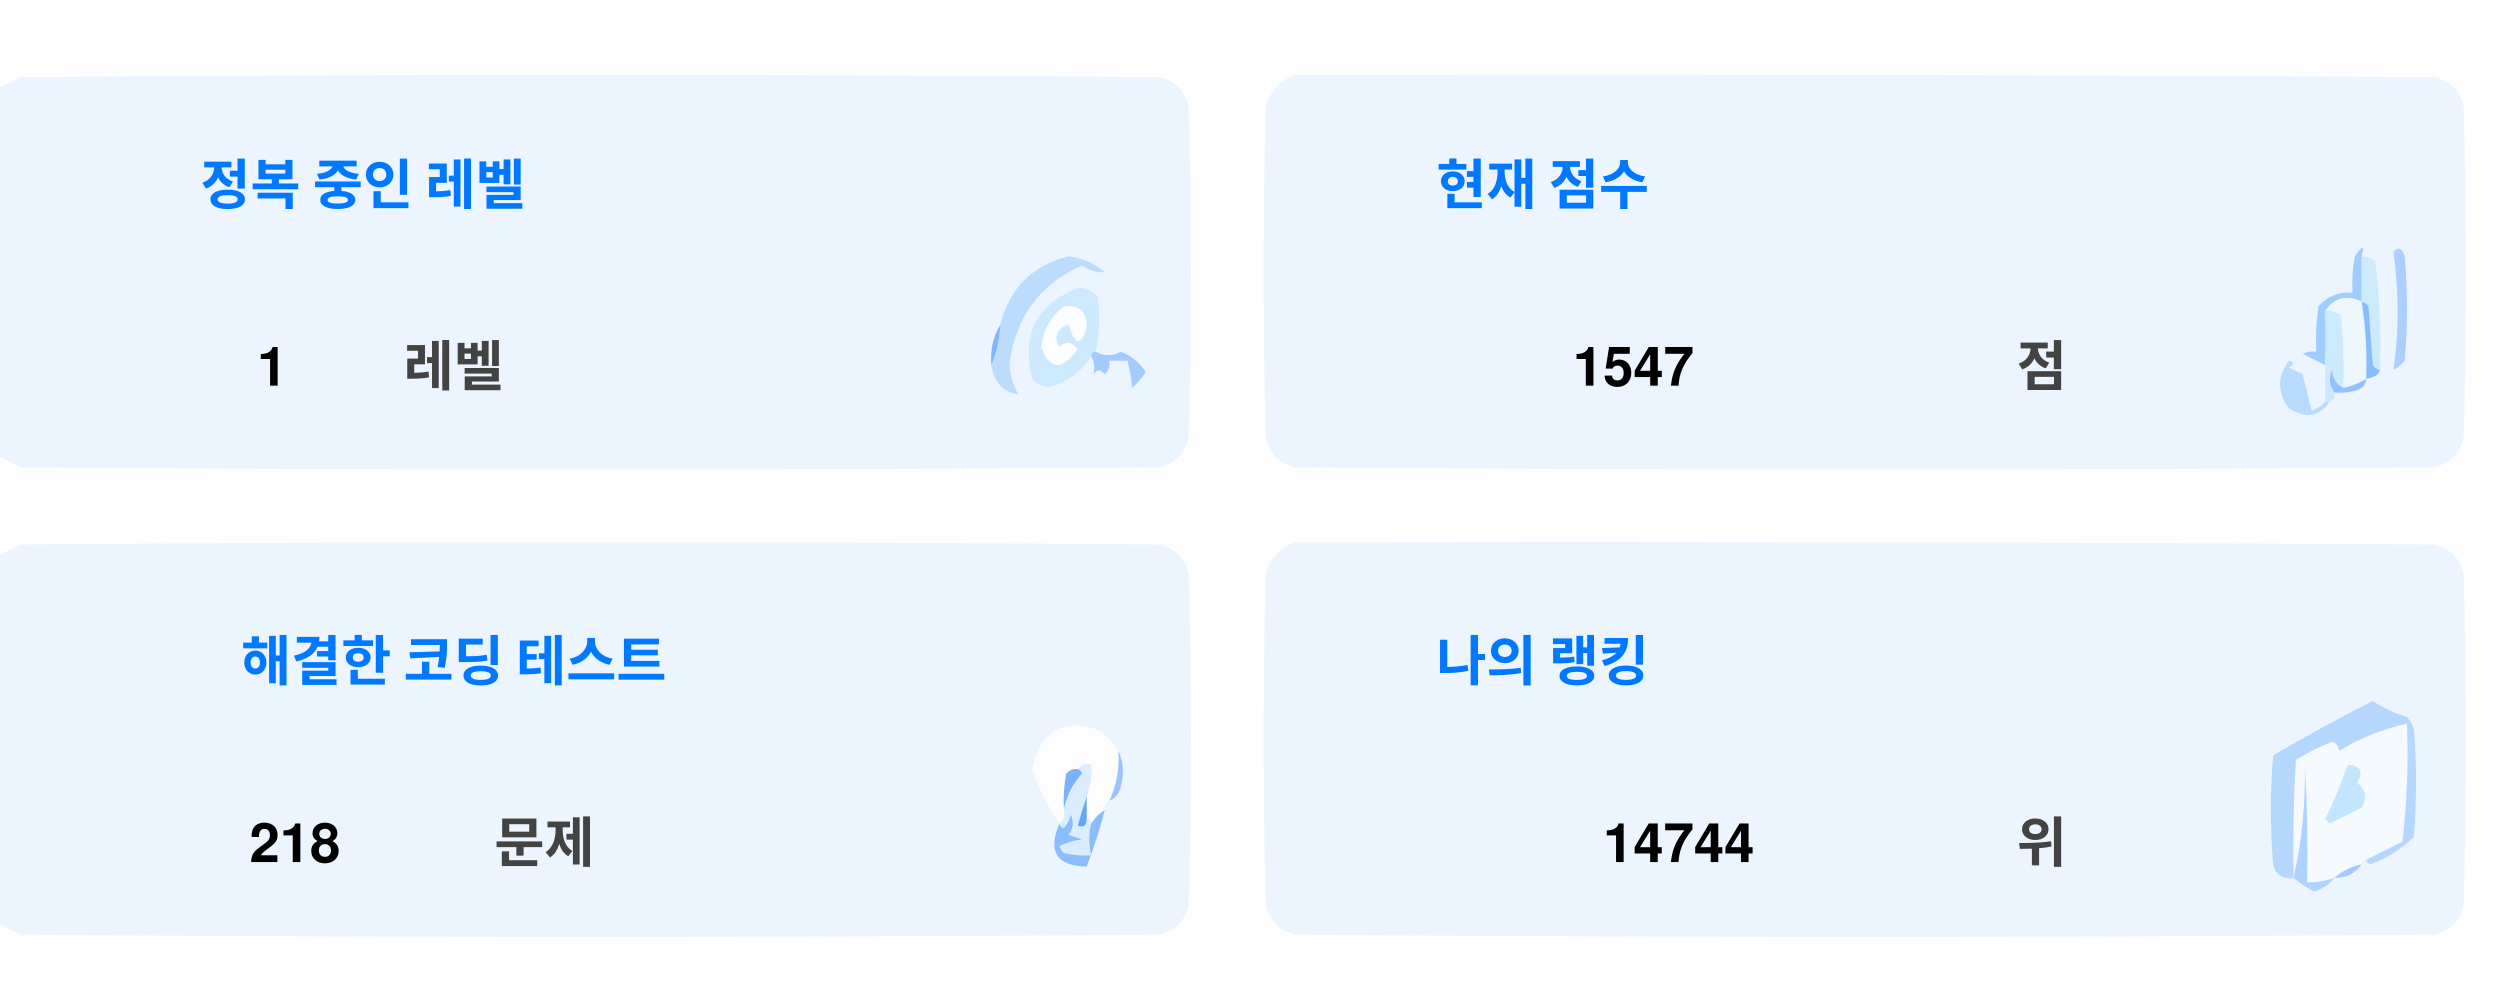
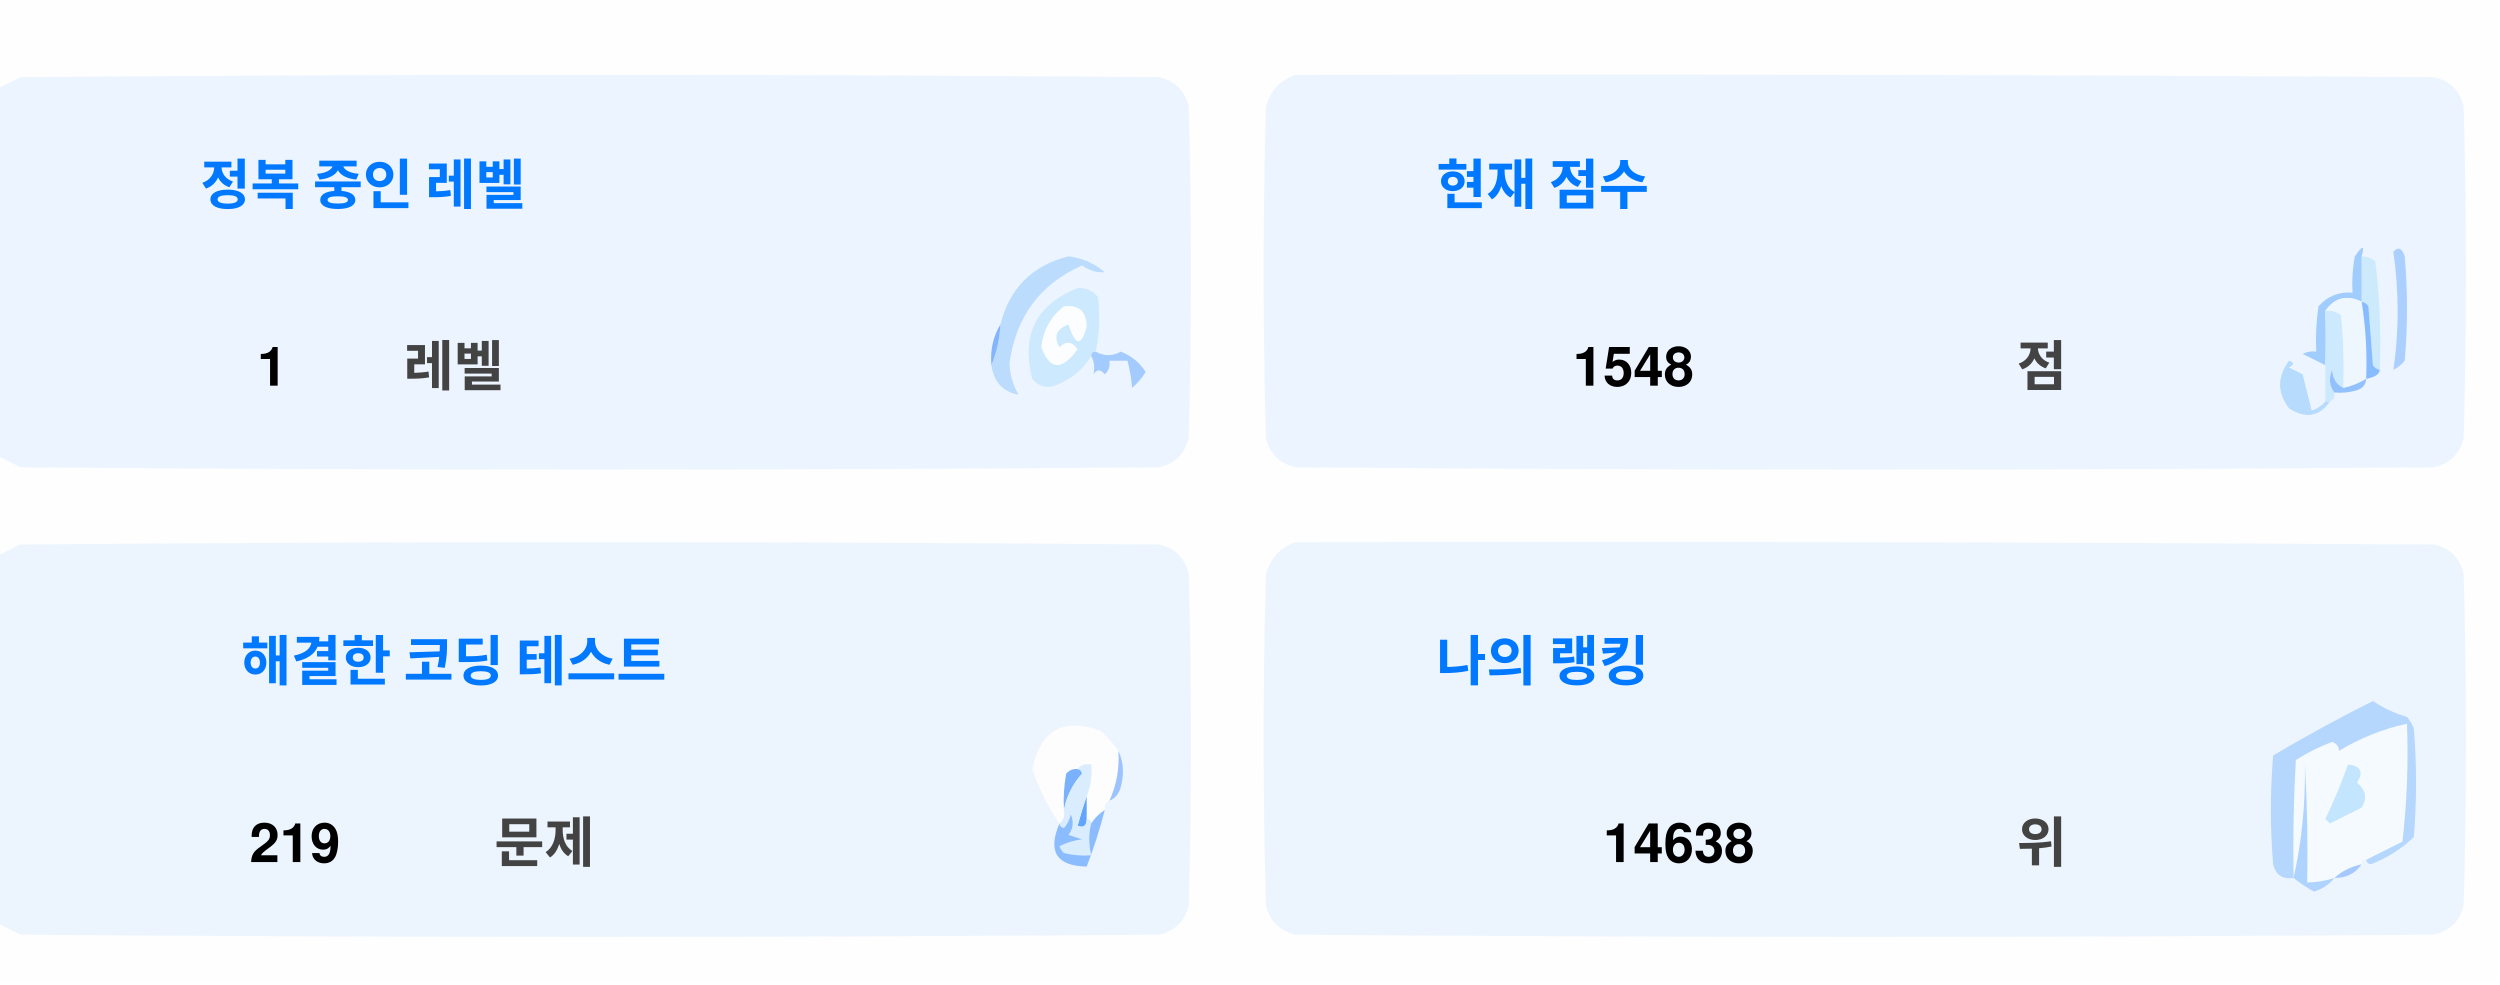
<svg xmlns="http://www.w3.org/2000/svg" version="1.1" width="551px" height="217px" style="shape-rendering:geometricPrecision; text-rendering:geometricPrecision; image-rendering:optimizeQuality; fill-rule:evenodd; clip-rule:evenodd">
  <style>.title {fill: #434343;font-size: 1rem;line-height: 1.5rem;font-weight: bold;font-family: -apple-system, BlinkMacSystemFont, Segoe UI, Helvetica, Arial, sans-serif, Apple Color Emoji, Segoe UI Emoji;}.desc {fill: #434343;font-size: 2.5rem;font-weight: bold;line-height: 1.5rem;font-family: -apple-system, BlinkMacSystemFont, Segoe UI, Helvetica, Arial, sans-serif, Apple Color Emoji, Segoe UI Emoji;}.desc-2 {fill: #434343;font-size: 1rem;font-weight: bold;line-height: 1.5rem;font-family: -apple-system, BlinkMacSystemFont, Segoe UI, Helvetica, Arial, sans-serif, Apple Color Emoji, Segoe UI Emoji;}.text, .desc {animation: twinkling 4s ease-in-out infinite;}@keyframes twinkling {40% { opacity: 1; }50% { opacity: 0.5; }60% { opacity: 1; }70% { opacity: 0.5; }80% { opacity: 1; }}</style>
  <g>
    <path style="opacity:1" fill="#fefefe" d="M -0.5,-0.5 C 183.167,-0.5 366.833,-0.5 550.5,-0.5C 550.5,71.833 550.5,144.167 550.5,216.5C 366.833,216.5 183.167,216.5 -0.5,216.5C -0.5,212.167 -0.5,207.833 -0.5,203.5C 1.14,204.32 2.807,205.153 4.5,206C 88.167,206.667 171.833,206.667 255.5,206C 259,205.167 261.167,203 262,199.5C 262.667,175.167 262.667,150.833 262,126.5C 261.167,123 259,120.833 255.5,120C 171.833,119.333 88.167,119.333 4.5,120C 2.807,120.847 1.14,121.68 -0.5,122.5C -0.5,115.167 -0.5,107.833 -0.5,100.5C 1.14,101.32 2.807,102.153 4.5,103C 88.167,103.667 171.833,103.667 255.5,103C 259,102.167 261.167,100 262,96.5C 262.667,72.167 262.667,47.833 262,23.5C 261.167,20 259,17.833 255.5,17C 171.833,16.333 88.167,16.333 4.5,17C 2.807,17.847 1.14,18.68 -0.5,19.5C -0.5,12.833 -0.5,6.167 -0.5,-0.5 Z" />
  </g>
  <g>
    <path style="opacity:1" fill="#ecf5ff" d="M -0.5,100.5 C -0.5,73.5 -0.5,46.5 -0.5,19.5C 1.14,18.68 2.807,17.847 4.5,17C 88.167,16.333 171.833,16.333 255.5,17C 259,17.833 261.167,20 262,23.5C 262.667,47.833 262.667,72.167 262,96.5C 261.167,100 259,102.167 255.5,103C 171.833,103.667 88.167,103.667 4.5,103C 2.807,102.153 1.14,101.32 -0.5,100.5 Z" />
  </g>
  <g>
    <path style="opacity:1" fill="#ecf5ff" d="M 285.5,16.5 C 369.167,16.333 452.834,16.5 536.5,17C 540,17.833 542.167,20 543,23.5C 543.667,47.833 543.667,72.167 543,96.5C 542.167,100 540,102.167 536.5,103C 452.833,103.667 369.167,103.667 285.5,103C 282,102.167 279.833,100 279,96.5C 278.333,72.167 278.333,47.833 279,23.5C 280.018,19.985 282.185,17.652 285.5,16.5 Z" />
  </g>
  <g>
    <path style="opacity:1" fill="#cdeafd" d="M 520.5,56.5 C 521.583,56.539 522.583,56.873 523.5,57.5C 524.498,65.472 524.831,73.472 524.5,81.5C 523.883,81.389 523.383,81.056 523,80.5C 522.667,76.167 522.333,71.833 522,67.5C 521.617,66.944 521.117,66.611 520.5,66.5C 520.5,63.167 520.5,59.833 520.5,56.5 Z" />
  </g>
  <g>
    <path style="opacity:1" fill="#abcfff" d="M 527.5,55.5 C 528.566,54.308 529.399,54.641 530,56.5C 530.667,64.167 530.667,71.833 530,79.5C 529.311,80.357 528.478,81.023 527.5,81.5C 528.758,73.08 528.758,64.414 527.5,55.5 Z" />
  </g>
  <g>
    <path style="opacity:1" fill="#bbdcfd" d="M 218.5,80.5 C 219.657,77.727 220.324,74.727 220.5,71.5C 222.49,63.51 227.49,58.51 235.5,56.5C 238.528,56.847 241.194,58.014 243.5,60C 241.744,60.141 240.078,59.641 238.5,58.5C 229.247,62.607 223.914,69.773 222.5,80C 222.565,82.526 223.232,84.859 224.5,87C 221.07,86.397 219.07,84.231 218.5,80.5 Z" />
  </g>
  <g>
    <path style="opacity:1" fill="#cde9fd" d="M 241.5,77.5 C 240.833,77.5 240.5,77.833 240.5,78.5C 238.628,81.529 235.961,83.695 232.5,85C 230.536,85.624 228.869,85.124 227.5,83.5C 225.021,73.791 228.354,67.124 237.5,63.5C 239.374,63.39 240.874,64.056 242,65.5C 242.497,69.524 242.331,73.524 241.5,77.5 Z" />
  </g>
  <g>
    <path style="opacity:1" fill="#fcfdfe" d="M 234.5,67.5 C 237.826,67.162 239.493,68.662 239.5,72C 238.334,76.434 237,76.267 235.5,71.5C 232.832,72.515 232.166,74.182 233.5,76.5C 235.017,75.089 236.351,75.256 237.5,77C 234.006,81.771 231.34,81.605 229.5,76.5C 229.904,72.771 231.571,69.771 234.5,67.5 Z" />
  </g>
  <g>
    <path style="opacity:1" fill="#a1ccfe" d="M 520.5,56.5 C 520.5,59.833 520.5,63.167 520.5,66.5C 517.238,64.922 514.572,65.589 512.5,68.5C 512.617,72.81 512.617,76.81 512.5,80.5C 510.86,79.68 509.193,78.847 507.5,78C 508.448,77.517 509.448,77.35 510.5,77.5C 510.335,74.15 510.502,70.817 511,67.5C 512.995,65.253 515.495,64.253 518.5,64.5C 518.336,61.813 518.503,59.146 519,56.5C 520.731,53.969 521.231,53.969 520.5,56.5 Z" />
  </g>
  <g>
    <path style="opacity:1" fill="#cde9fd" d="M 512.5,68.5 C 513.822,68.33 514.989,68.663 516,69.5C 516.499,74.823 516.666,80.156 516.5,85.5C 514.955,84.77 514.122,83.437 514,81.5C 513.22,83.387 513.387,85.054 514.5,86.5C 514.672,87.492 514.338,88.158 513.5,88.5C 513.167,88.5 512.833,88.5 512.5,88.5C 512.5,85.833 512.5,83.167 512.5,80.5C 512.617,76.81 512.617,72.81 512.5,68.5 Z" />
  </g>
  <g>
    <path style="opacity:1" fill="#eef6fe" d="M 520.5,66.5 C 521.407,72.106 521.74,77.773 521.5,83.5C 519.95,84.441 518.284,85.108 516.5,85.5C 516.666,80.156 516.499,74.823 516,69.5C 514.989,68.663 513.822,68.33 512.5,68.5C 514.572,65.589 517.238,64.922 520.5,66.5 Z" />
  </g>
  <g>
    <path style="opacity:1" fill="#88bcff" d="M 520.5,66.5 C 521.117,66.611 521.617,66.944 522,67.5C 522.333,71.833 522.667,76.167 523,80.5C 523.383,81.056 523.883,81.389 524.5,81.5C 524.445,82.469 523.445,83.136 521.5,83.5C 521.74,77.773 521.407,72.106 520.5,66.5 Z" />
  </g>
  <g>
    <path style="opacity:1" fill="#82b5fe" d="M 220.5,71.5 C 220.324,74.727 219.657,77.727 218.5,80.5C 218.215,77.171 218.882,74.171 220.5,71.5 Z" />
  </g>
  <g>
    <path style="opacity:1" fill="#a3cbfe" d="M 240.5,78.5 C 240.5,77.833 240.833,77.5 241.5,77.5C 243.391,78.536 245.224,78.536 247,77.5C 249.391,78.429 251.225,79.929 252.5,82C 251.681,83.319 250.681,84.486 249.5,85.5C 249.409,83.777 249.075,81.777 248.5,79.5C 247.167,79.5 245.833,79.5 244.5,79.5C 244.719,80.675 244.386,81.675 243.5,82.5C 242.575,81.359 241.741,81.359 241,82.5C 241.331,80.981 241.164,79.648 240.5,78.5 Z" />
  </g>
  <g>
    <path style="opacity:1" fill="#b7dbfd" d="M 512.5,88.5 C 512.833,88.5 513.167,88.5 513.5,88.5C 511.199,91.857 508.199,92.357 504.5,90C 501.872,86.535 501.872,83.035 504.5,79.5C 505.696,79.846 505.696,80.346 504.5,81C 505.5,81.5 506.5,82 507.5,82.5C 508.167,85.167 508.833,87.833 509.5,90.5C 510.739,90.058 511.739,89.391 512.5,88.5 Z" />
  </g>
  <g>
    <path style="opacity:1" fill="#92c1fe" d="M 516.5,85.5 C 518.284,85.108 519.95,84.441 521.5,83.5C 521.423,84.75 520.756,85.583 519.5,86C 517.866,86.493 516.199,86.66 514.5,86.5C 513.387,85.054 513.22,83.387 514,81.5C 514.122,83.437 514.955,84.77 516.5,85.5 Z" />
  </g>
  <g>
    <path style="opacity:1" fill="#ecf5fe" d="M -0.5,203.5 C -0.5,176.5 -0.5,149.5 -0.5,122.5C 1.14,121.68 2.807,120.847 4.5,120C 88.167,119.333 171.833,119.333 255.5,120C 259,120.833 261.167,123 262,126.5C 262.667,150.833 262.667,175.167 262,199.5C 261.167,203 259,205.167 255.5,206C 171.833,206.667 88.167,206.667 4.5,206C 2.807,205.153 1.14,204.32 -0.5,203.5 Z" />
  </g>
  <g>
    <path style="opacity:1" fill="#ecf5fe" d="M 285.5,119.5 C 369.167,119.333 452.834,119.5 536.5,120C 540,120.833 542.167,123 543,126.5C 543.667,150.833 543.667,175.167 543,199.5C 542.167,203 540,205.167 536.5,206C 452.833,206.667 369.167,206.667 285.5,206C 282,205.167 279.833,203 279,199.5C 278.333,175.167 278.333,150.833 279,126.5C 280.018,122.985 282.185,120.652 285.5,119.5 Z" />
  </g>
  <g>
    <path style="opacity:1" fill="#fdfdfe" d="M 246.5,165.5 C 246.758,169.367 246.092,173.034 244.5,176.5C 243.662,176.842 243.328,177.508 243.5,178.5C 242.272,179.306 241.272,180.306 240.5,181.5C 240.5,180.833 240.167,180.5 239.5,180.5C 239.5,178.833 239.5,177.167 239.5,175.5C 240.369,173.283 240.702,170.95 240.5,168.5C 239.209,168.263 238.209,168.596 237.5,169.5C 236.504,169.414 235.671,169.748 235,170.5C 234.503,173.146 234.336,175.813 234.5,178.5C 234.737,179.791 234.404,180.791 233.5,181.5C 230.986,177.806 228.986,173.806 227.5,169.5C 229.309,160.957 234.309,158.124 242.5,161C 244.07,162.397 245.404,163.897 246.5,165.5 Z" />
  </g>
  <g>
    <path style="opacity:1" fill="#f5faff" d="M 521.5,189.5 C 520.833,189.5 520.5,189.833 520.5,190.5C 518.181,190.992 516.181,191.992 514.5,193.5C 512.565,194.15 510.565,194.483 508.5,194.5C 508.666,185.827 508.5,177.16 508,168.5C 508.141,177.227 507.308,185.56 505.5,193.5C 505.334,184.827 505.5,176.16 506,167.5C 508.527,165.903 511.194,164.57 514,163.5C 515.011,163.892 515.511,164.559 515.5,165.5C 520.21,162.641 525.21,160.641 530.5,159.5C 530.831,168.192 530.498,176.859 529.5,185.5C 526.807,186.847 524.14,188.18 521.5,189.5 Z" />
  </g>
  <g>
    <path style="opacity:1" fill="#b6d7fd" d="M 521.5,189.5 C 524.14,188.18 526.807,186.847 529.5,185.5C 530.498,176.859 530.831,168.192 530.5,159.5C 525.21,160.641 520.21,162.641 515.5,165.5C 515.511,164.559 515.011,163.892 514,163.5C 511.194,164.57 508.527,165.903 506,167.5C 505.5,176.16 505.334,184.827 505.5,193.5C 503.089,193.863 501.589,192.863 501,190.5C 500.333,182.5 500.333,174.5 501,166.5C 508.173,162.246 515.507,158.246 523,154.5C 525.304,156.068 527.804,157.235 530.5,158C 531.126,158.75 531.626,159.584 532,160.5C 532.667,168.5 532.667,176.5 532,184.5C 529.292,187.111 526.125,189.111 522.5,190.5C 521.893,190.376 521.56,190.043 521.5,189.5 Z" />
  </g>
  <g>
    <path style="opacity:1" fill="#c3e5fe" d="M 517.5,168.5 C 520.317,168.801 520.984,170.134 519.5,172.5C 521.439,174.122 521.772,175.956 520.5,178C 518.167,179.167 515.833,180.333 513.5,181.5C 513.167,181.167 512.833,180.833 512.5,180.5C 514.414,176.515 516.081,172.515 517.5,168.5 Z" />
  </g>
  <g>
    <path style="opacity:1" fill="#7ab1fc" d="M 237.5,169.5 C 238.043,169.56 238.376,169.893 238.5,170.5C 236.395,172.836 235.062,175.503 234.5,178.5C 234.336,175.813 234.503,173.146 235,170.5C 235.671,169.748 236.504,169.414 237.5,169.5 Z" />
  </g>
  <g>
    <path style="opacity:1" fill="#afd3ff" d="M 514.5,193.5 C 513.378,194.947 511.878,195.947 510,196.5C 508.348,195.601 506.848,194.601 505.5,193.5C 507.308,185.56 508.141,177.227 508,168.5C 508.5,177.16 508.666,185.827 508.5,194.5C 510.565,194.483 512.565,194.15 514.5,193.5 Z" />
  </g>
  <g>
    <path style="opacity:1" fill="#9cc3fd" d="M 246.5,165.5 C 247.634,167.966 247.801,170.633 247,173.5C 246.623,174.942 245.79,175.942 244.5,176.5C 246.092,173.034 246.758,169.367 246.5,165.5 Z" />
  </g>
  <g>
    <path style="opacity:1" fill="#62a6fc" d="M 239.5,175.5 C 239.5,177.167 239.5,178.833 239.5,180.5C 239.483,182.028 238.816,182.528 237.5,182C 238.117,179.723 238.784,177.556 239.5,175.5 Z" />
  </g>
  <g>
    <path style="opacity:1" fill="#daedfe" d="M 237.5,169.5 C 238.209,168.596 239.209,168.263 240.5,168.5C 240.702,170.95 240.369,173.283 239.5,175.5C 238.784,177.556 238.117,179.723 237.5,182C 238.816,182.528 239.483,182.028 239.5,180.5C 240.167,180.5 240.5,180.833 240.5,181.5C 239.918,183.669 239.918,186.002 240.5,188.5C 238.473,188.662 236.473,188.495 234.5,188C 234.043,187.586 233.709,187.086 233.5,186.5C 235.078,185.702 236.744,185.202 238.5,185C 237.5,184.667 236.5,184.333 235.5,184C 236.554,182.612 236.72,181.112 236,179.5C 235.751,180.624 235.251,181.624 234.5,182.5C 233.893,182.376 233.56,182.043 233.5,181.5C 234.404,180.791 234.737,179.791 234.5,178.5C 235.062,175.503 236.395,172.836 238.5,170.5C 238.376,169.893 238.043,169.56 237.5,169.5 Z" />
  </g>
  <g>
    <path style="opacity:1" fill="#8bbcfd" d="M 243.5,178.5 C 242.395,182.803 241.062,186.969 239.5,191C 232.857,190.847 230.857,187.68 233.5,181.5C 233.56,182.043 233.893,182.376 234.5,182.5C 235.251,181.624 235.751,180.624 236,179.5C 236.72,181.112 236.554,182.612 235.5,184C 236.5,184.333 237.5,184.667 238.5,185C 236.744,185.202 235.078,185.702 233.5,186.5C 233.709,187.086 234.043,187.586 234.5,188C 236.473,188.495 238.473,188.662 240.5,188.5C 239.918,186.002 239.918,183.669 240.5,181.5C 241.272,180.306 242.272,179.306 243.5,178.5 Z" />
  </g>
  <g>
    <path style="opacity:1" fill="#a4c8ff" d="M 520.5,190.5 C 519.089,192.539 517.089,193.539 514.5,193.5C 516.181,191.992 518.181,190.992 520.5,190.5 Z" />
  </g>
  <text text-anchor="middle" x="80" y="45" class="title" style="fill:#0078ff;" stroke="#none" stroke-width="1">정복 중인 레벨</text>
  <text text-anchor="middle" x="60" y="85" class="desc" style="fill:#000000;" stroke="#none" stroke-width="1">1</text>
  <text text-anchor="middle" x="100" y="85" class="desc-2" style="fill:#434343;" stroke="#none" stroke-width="1">레벨</text>
  <text text-anchor="middle" x="340" y="45" class="title" style="fill:#0078ff;" stroke="#none" stroke-width="1">현재 점수</text>
-   <text text-anchor="middle" x="360" y="85" class="desc" style="fill:#000000;" stroke="#none" stroke-width="1">1547</text>
+   <text text-anchor="middle" x="360" y="85" class="desc" style="fill:#000000;" stroke="#none" stroke-width="1">1548</text>
  <text text-anchor="middle" x="450" y="85" class="desc-2" style="fill:#434343;" stroke="#none" stroke-width="1">점</text>
  <text text-anchor="middle" x="100" y="150" class="title" style="fill:#0078ff;" stroke="#none" stroke-width="1">해결한 코딩 테스트</text>
-   <text text-anchor="middle" x="65" y="190" class="desc" style="fill:#000000;" stroke="#none" stroke-width="1">218</text>
+   <text text-anchor="middle" x="65" y="190" class="desc" style="fill:#000000;" stroke="#none" stroke-width="1">219</text>
  <text text-anchor="middle" x="120" y="190" class="desc-2" style="fill:#434343;" stroke="#none" stroke-width="1">문제</text>
  <text text-anchor="middle" x="340" y="150" class="title" style="fill:#0078ff;" stroke="#none" stroke-width="1">나의 랭킹</text>
-   <text text-anchor="middle" x="370" y="190" class="desc" style="fill:#000000;" stroke="#none" stroke-width="1">14744</text>
+   <text text-anchor="middle" x="370" y="190" class="desc" style="fill:#000000;" stroke="#none" stroke-width="1">14638</text>
  <text text-anchor="middle" x="450" y="190" class="desc-2" style="fill:#434343;" stroke="#none" stroke-width="1">위</text>
</svg>
